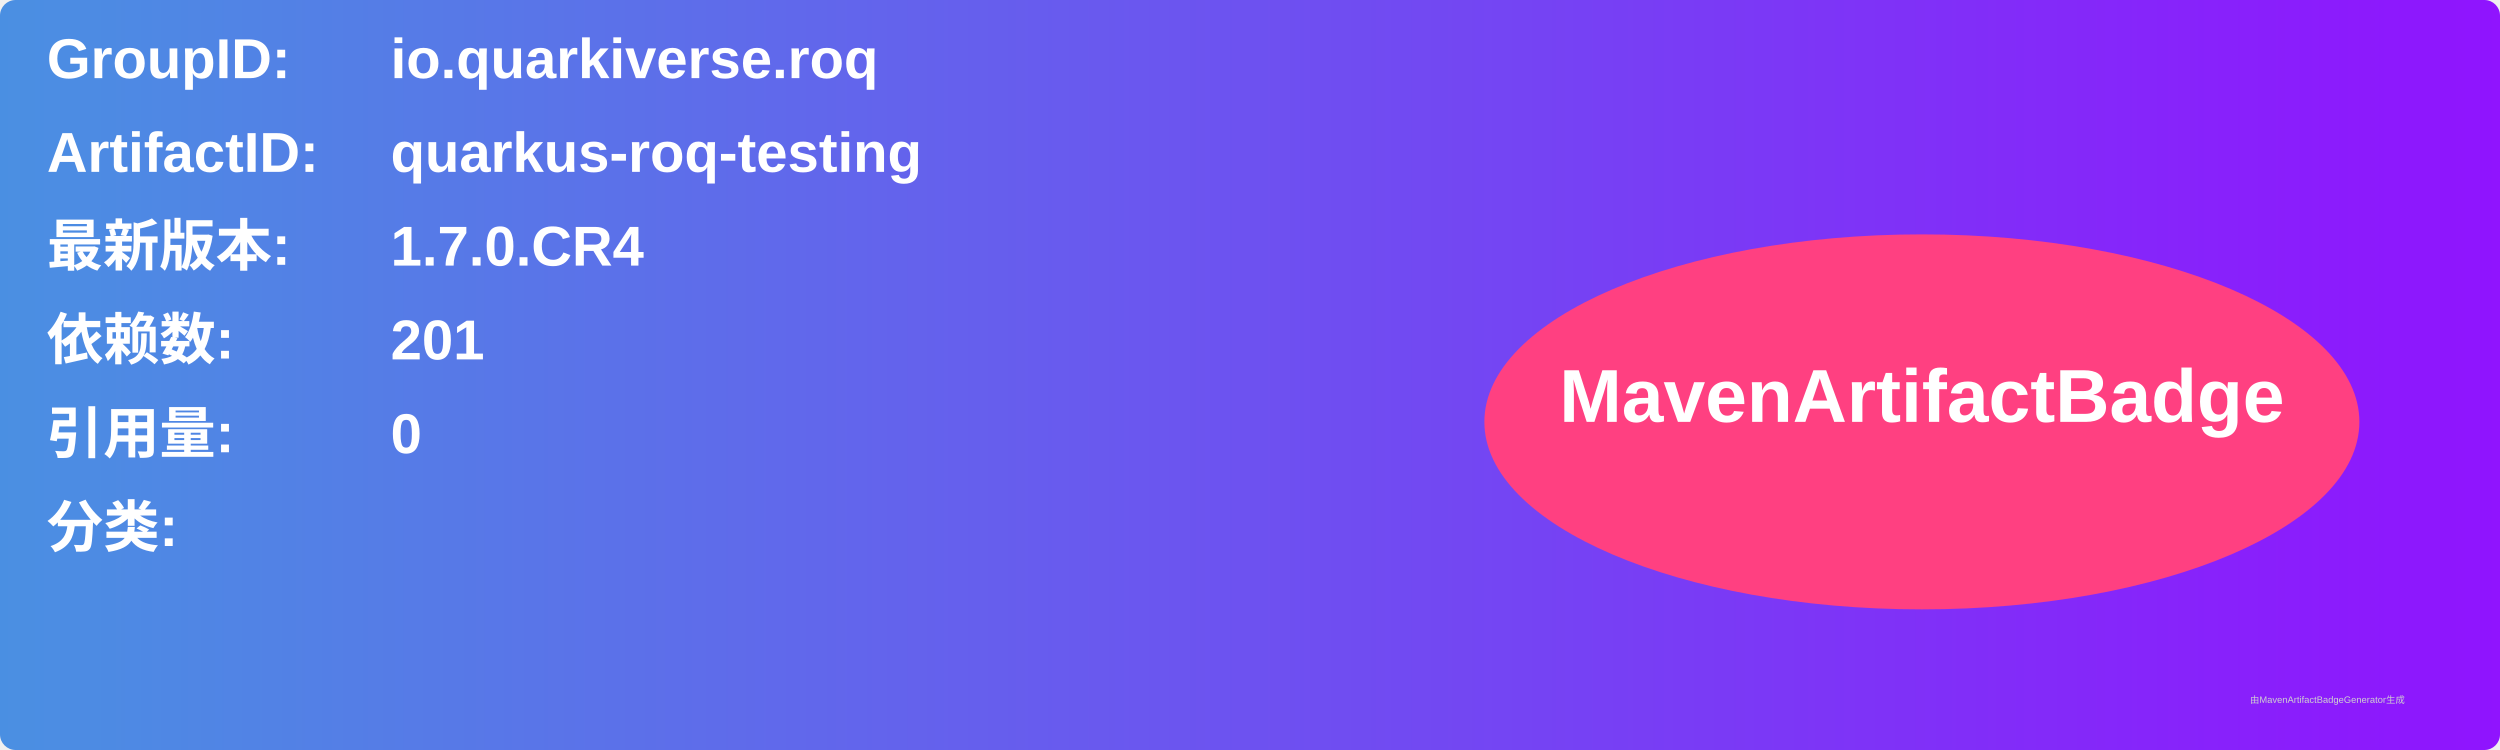
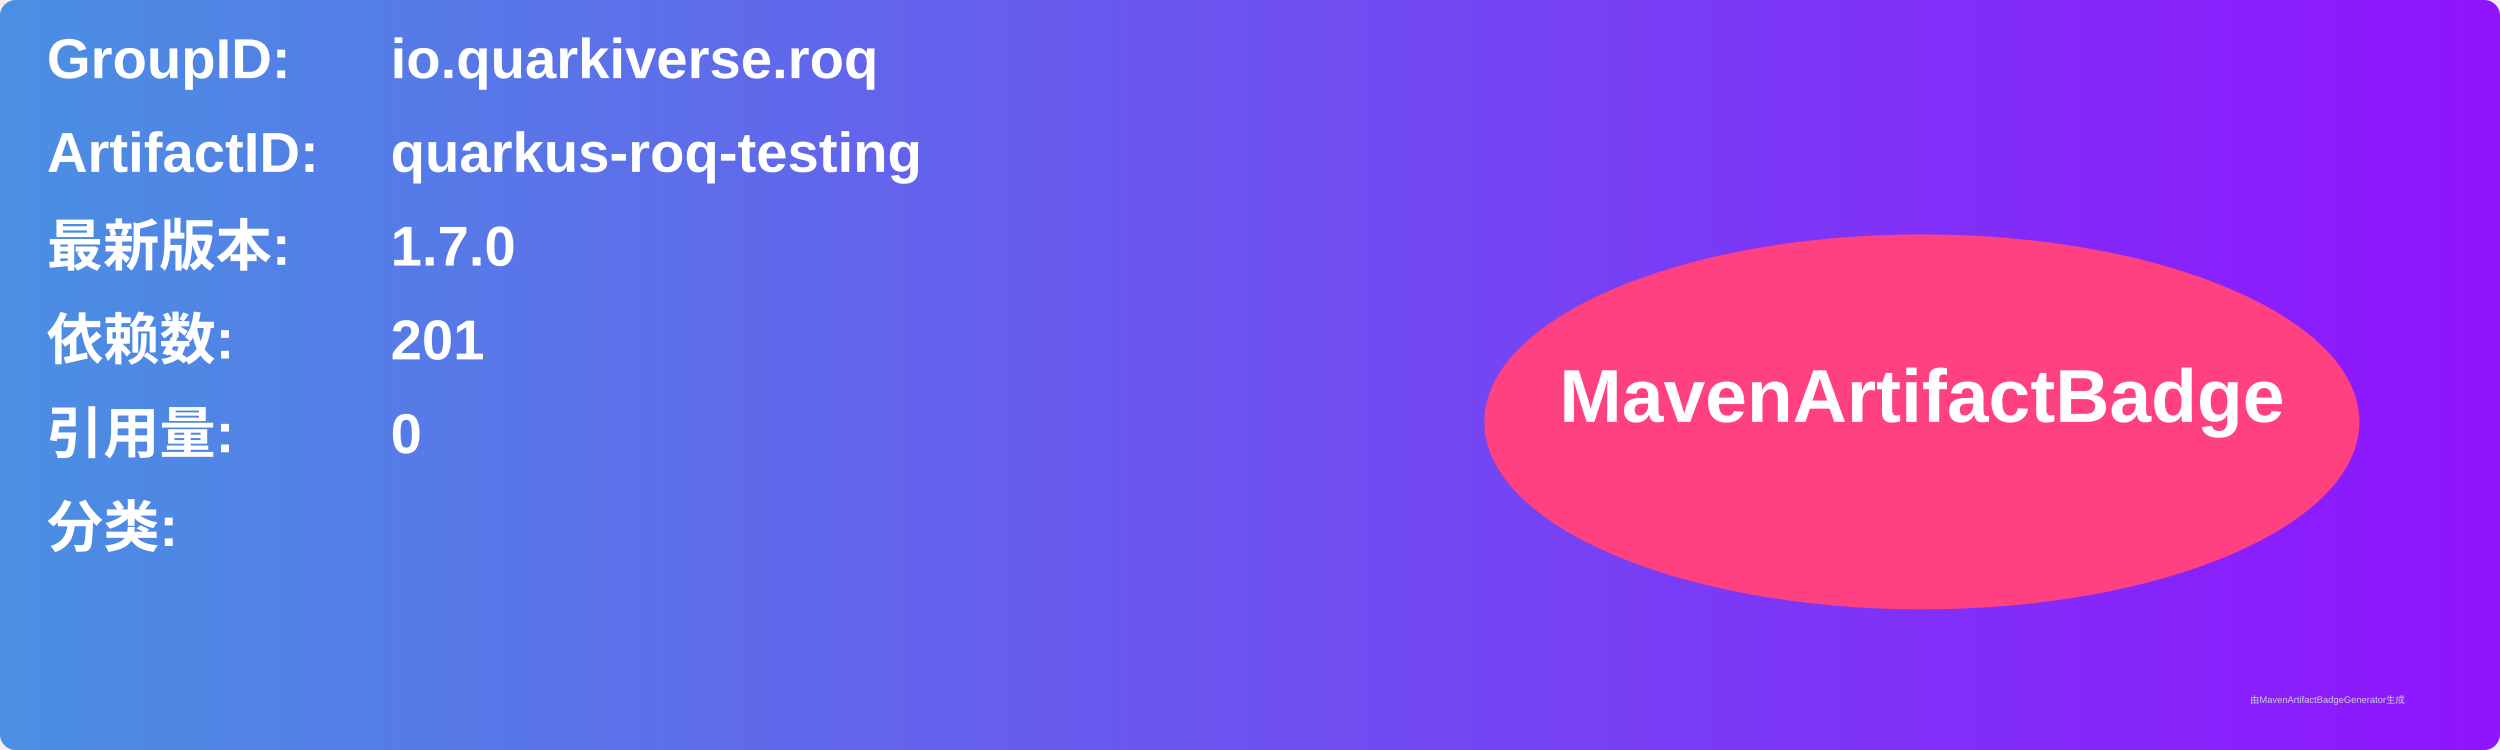
<svg xmlns="http://www.w3.org/2000/svg" width="800" height="240" viewBox="0 0 800 240">
  <linearGradient id="grad" x1="0%" y1="0%" x2="100%" y2="0%">
    <stop offset="0%" stop-color="#4a90e2" />
    <stop offset="100%" stop-color="#9013fe" />
  </linearGradient>
  <rect width="100%" height="100%" rx="5" ry="5" fill="url(#grad)" />
  <g transform="translate(15, 15)">
    <text x="0" y="10" font-family="Arial" font-size="18" fill="white" font-weight="bold" width="260">GroupID:</text>
    <text x="110" y="10" font-family="Arial" font-size="18" fill="white" font-weight="bold" width="460">io.quarkiverse.roq</text>
    <text x="0" y="40" font-family="Arial" font-size="18" fill="white" font-weight="bold" width="260">ArtifactID:</text>
    <text x="110" y="40" font-family="Arial" font-size="18" fill="white" font-weight="bold" width="460">quarkus-roq-testing</text>
    <text x="0" y="70" font-family="Arial" font-size="18" fill="white" font-weight="bold">最新版本:</text>
    <text x="110" y="70" font-family="Arial" font-size="18" fill="white" font-weight="bold">
-       <tspan font-weight="bold">1.7.0.CR4</tspan>
+       <tspan font-weight="bold">1.7.0</tspan>
    </text>
    <text x="0" y="100" font-family="Arial" font-size="18" fill="white" font-weight="bold">依赖数: </text>
    <text x="110" y="100" font-family="Arial" font-size="18" fill="white">
      <tspan font-weight="bold">201</tspan>
    </text>
    <text x="0" y="130" font-family="Arial" font-size="18" fill="white" font-weight="bold">引用量: </text>
    <text x="110" y="130" font-family="Arial" font-size="18" fill="white">
      <tspan font-weight="bold">0</tspan>
    </text>
    <text x="0" y="160" font-family="Arial" font-size="18" fill="white" font-weight="bold">分类:</text>
    <text x="10" y="190" font-family="Arial" font-size="10" fill="white">
      <tspan font-weight="bold" />
    </text>
    <ellipse cx="600" cy="120" rx="140" ry="60" fill="#ff4081" />
    <text x="600" y="120" text-anchor="middle" font-family="Arial" font-size="24" fill="white" font-weight="bold">MavenArtifactBadge</text>
  </g>
  <text x="720" y="225" font-family="Arial" font-size="3" fill="#d0d0d0">由MavenArtifactBadgeGenerator生成</text>
</svg>
